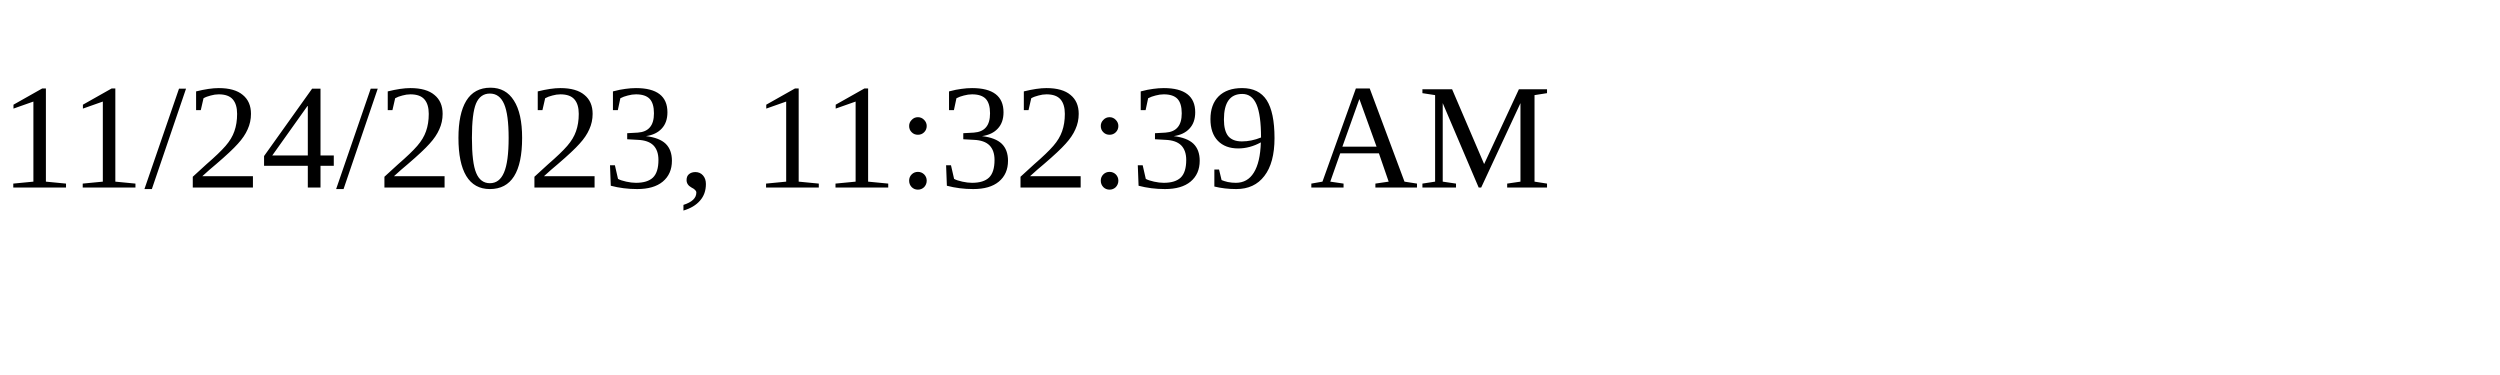
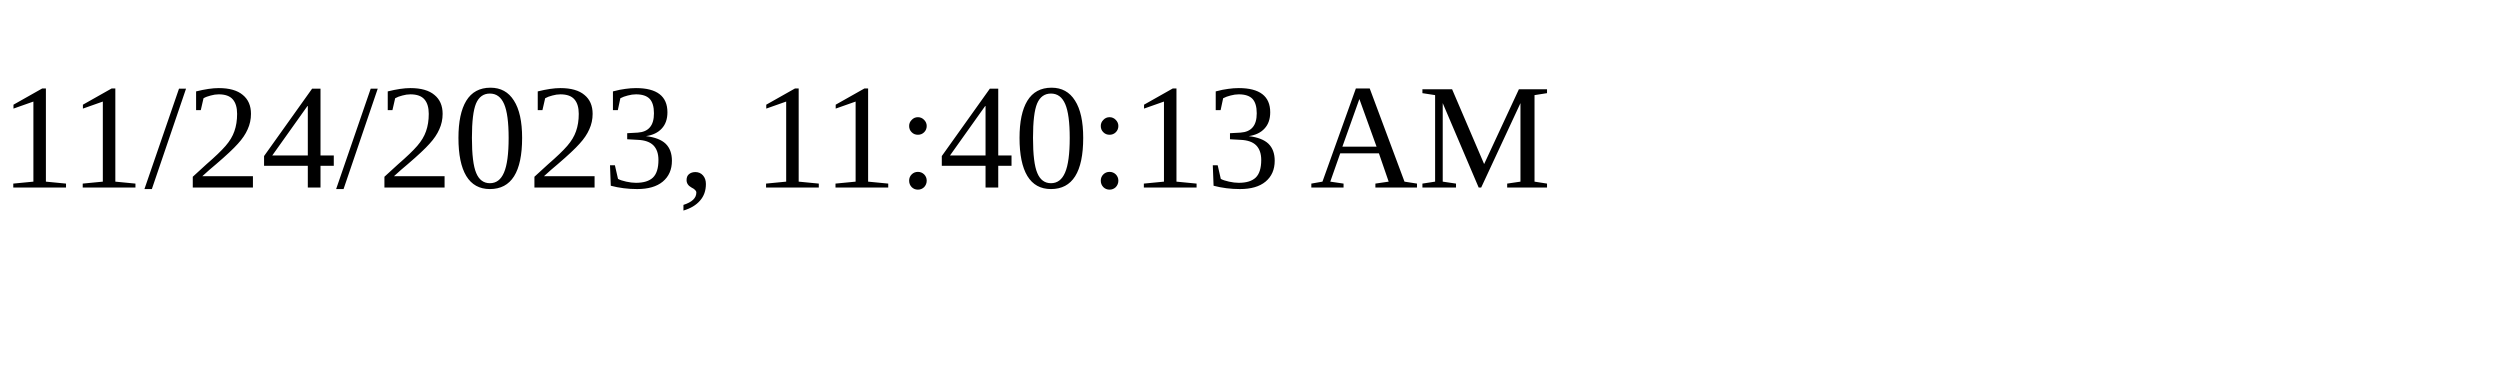
<svg xmlns="http://www.w3.org/2000/svg" height="30" width="200">
-   <text x="0" y="15">11/24/2023, 11:32:39 AM</text>
+   <text x="0" y="15">11/24/2023, 11:40:13 AM</text>
</svg>
